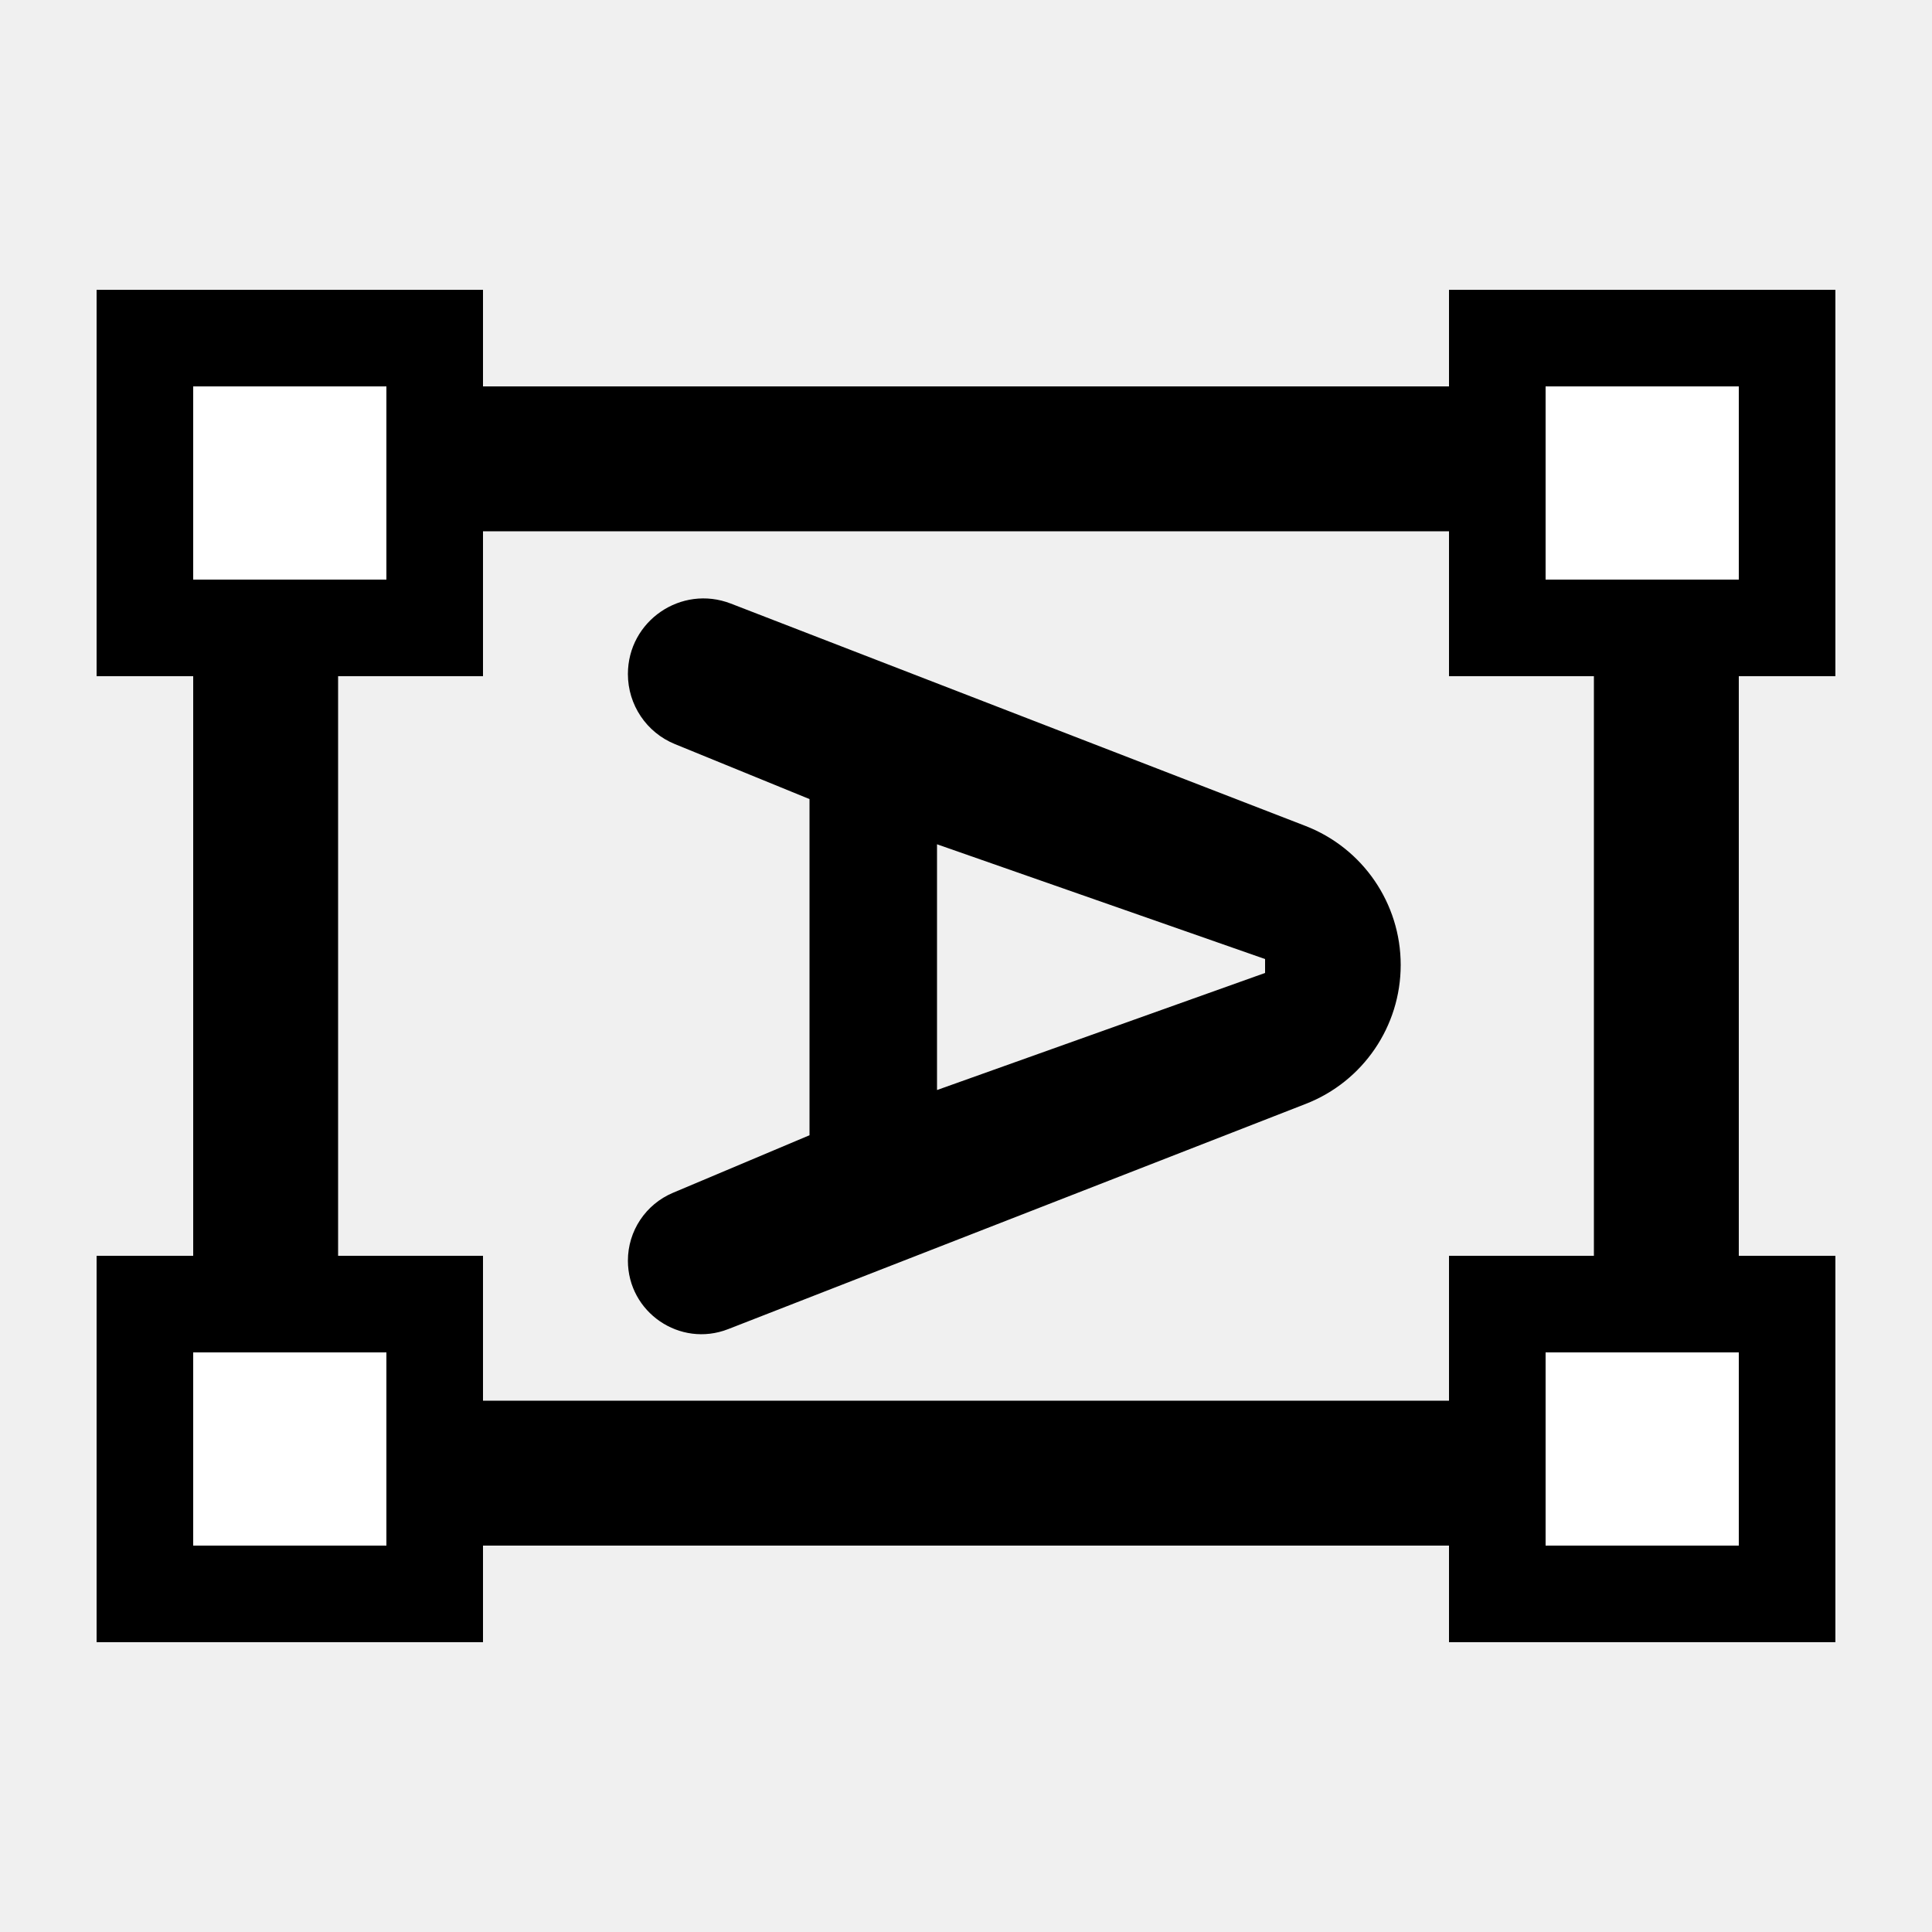
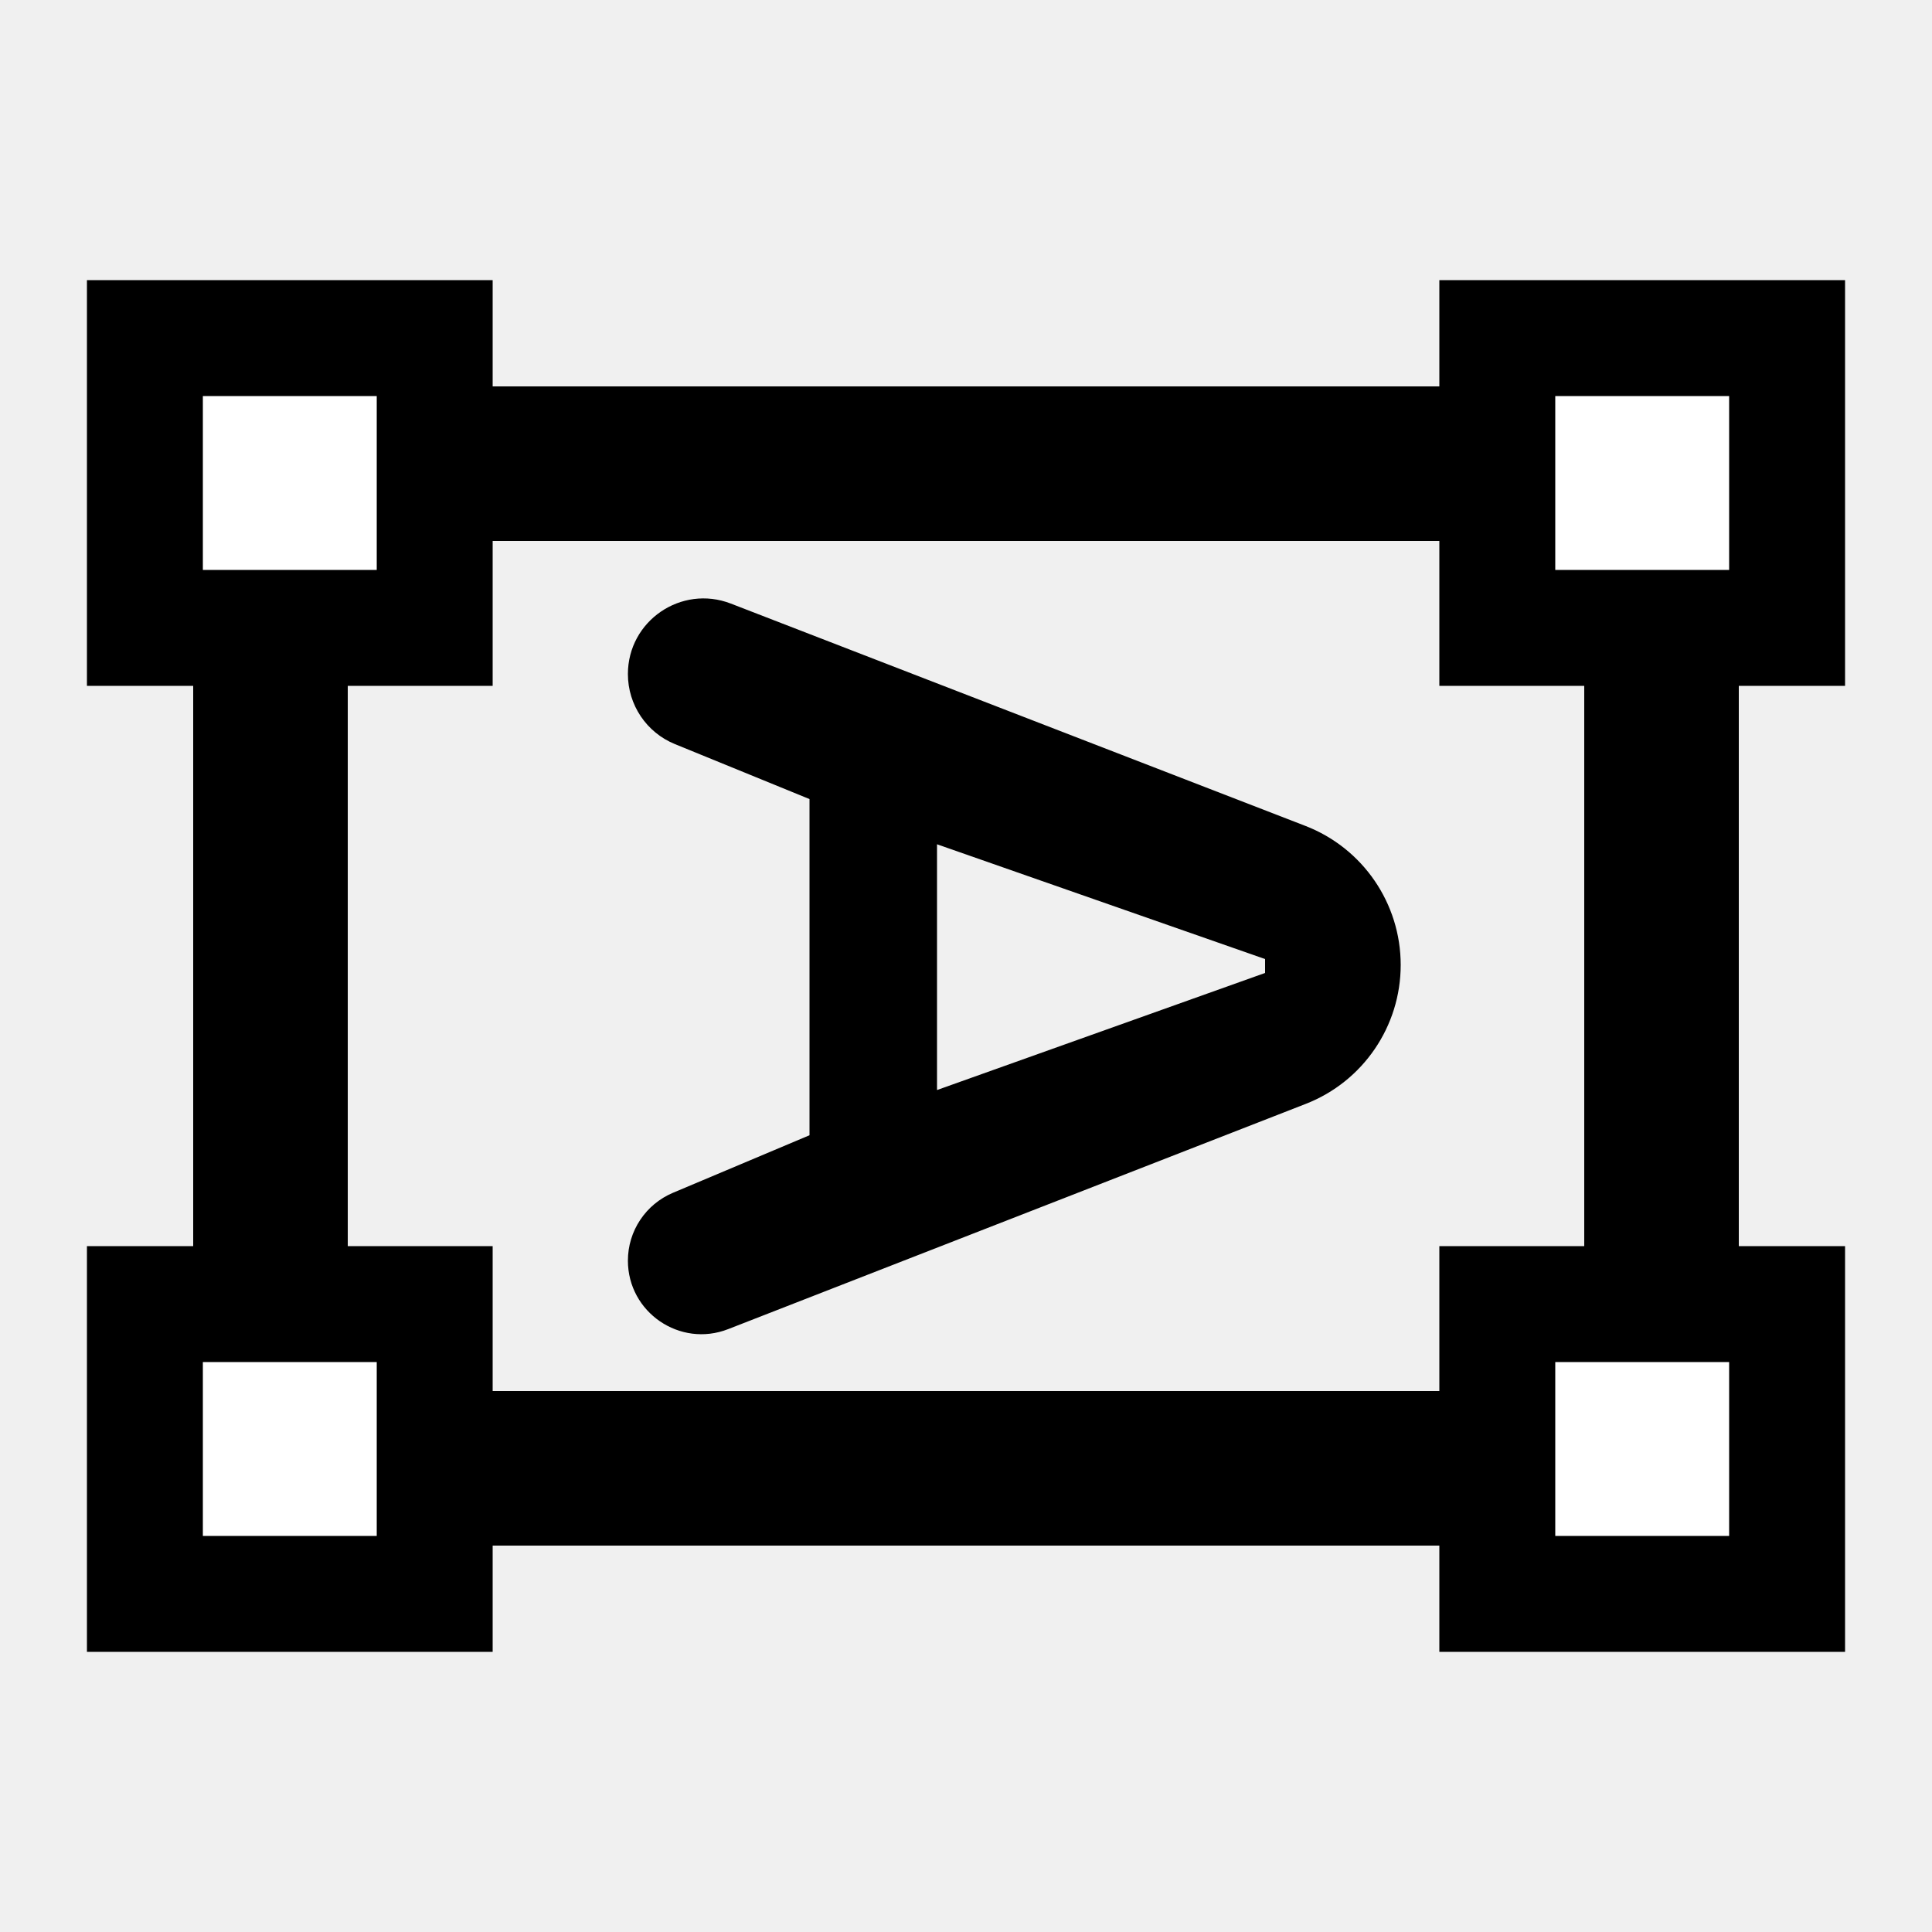
<svg xmlns="http://www.w3.org/2000/svg" width="20" height="20" viewBox="0 0 20 20" fill="none">
-   <path d="M18 4V16H2V4H18ZM3.5 14.5H16.5V5.5H3.5V14.5Z" fill="black" />
-   <path d="M1 3H5V7H1V3Z" fill="white" />
-   <path d="M5 3V7H1V3H5ZM2 6H4V4H2V6Z" fill="black" />
-   <path d="M15 3H19V7H15V3Z" fill="white" />
-   <path d="M19 3V7H15V3H19ZM16 6H18V4H16V6Z" fill="black" />
-   <path d="M15 13H19V17H15V13Z" fill="white" />
-   <path d="M19 13V17H15V13H19ZM16 16H18V14H16V16Z" fill="black" />
-   <path d="M1 13H5V17H1V13Z" fill="white" />
-   <path d="M5 13V17H1V13H5ZM2 16H4V14H2V16Z" fill="black" />
+   <rect x="2.8" y="4.8" width="14.4" height="10.4" stroke="black" stroke-width="1.6" />
+   <rect x="1.5" y="3.5" width="3" height="3" fill="white" stroke="black" stroke-width="1.2" />
+   <rect x="15.5" y="3.5" width="3" height="3" fill="white" stroke="black" stroke-width="1.2" />
+   <rect x="15.5" y="13.5" width="3" height="3" fill="white" stroke="black" stroke-width="1.2" />
+   <rect x="1.5" y="13.5" width="3" height="3" fill="white" stroke="black" stroke-width="1.2" />
  <path d="M6.5 6.978C6.5 7.296 6.692 7.583 6.987 7.703L8.38 8.272V11.752L6.966 12.348C6.684 12.467 6.5 12.743 6.5 13.05C6.5 13.585 7.039 13.954 7.538 13.759L13.518 11.427C14.11 11.196 14.5 10.625 14.5 9.989C14.5 9.352 14.108 8.78 13.514 8.55L7.565 6.248C7.052 6.05 6.5 6.428 6.5 6.978ZM9.7 11.284V8.74L13.096 9.928V10.072L9.7 11.284Z" fill="black" />
</svg>
